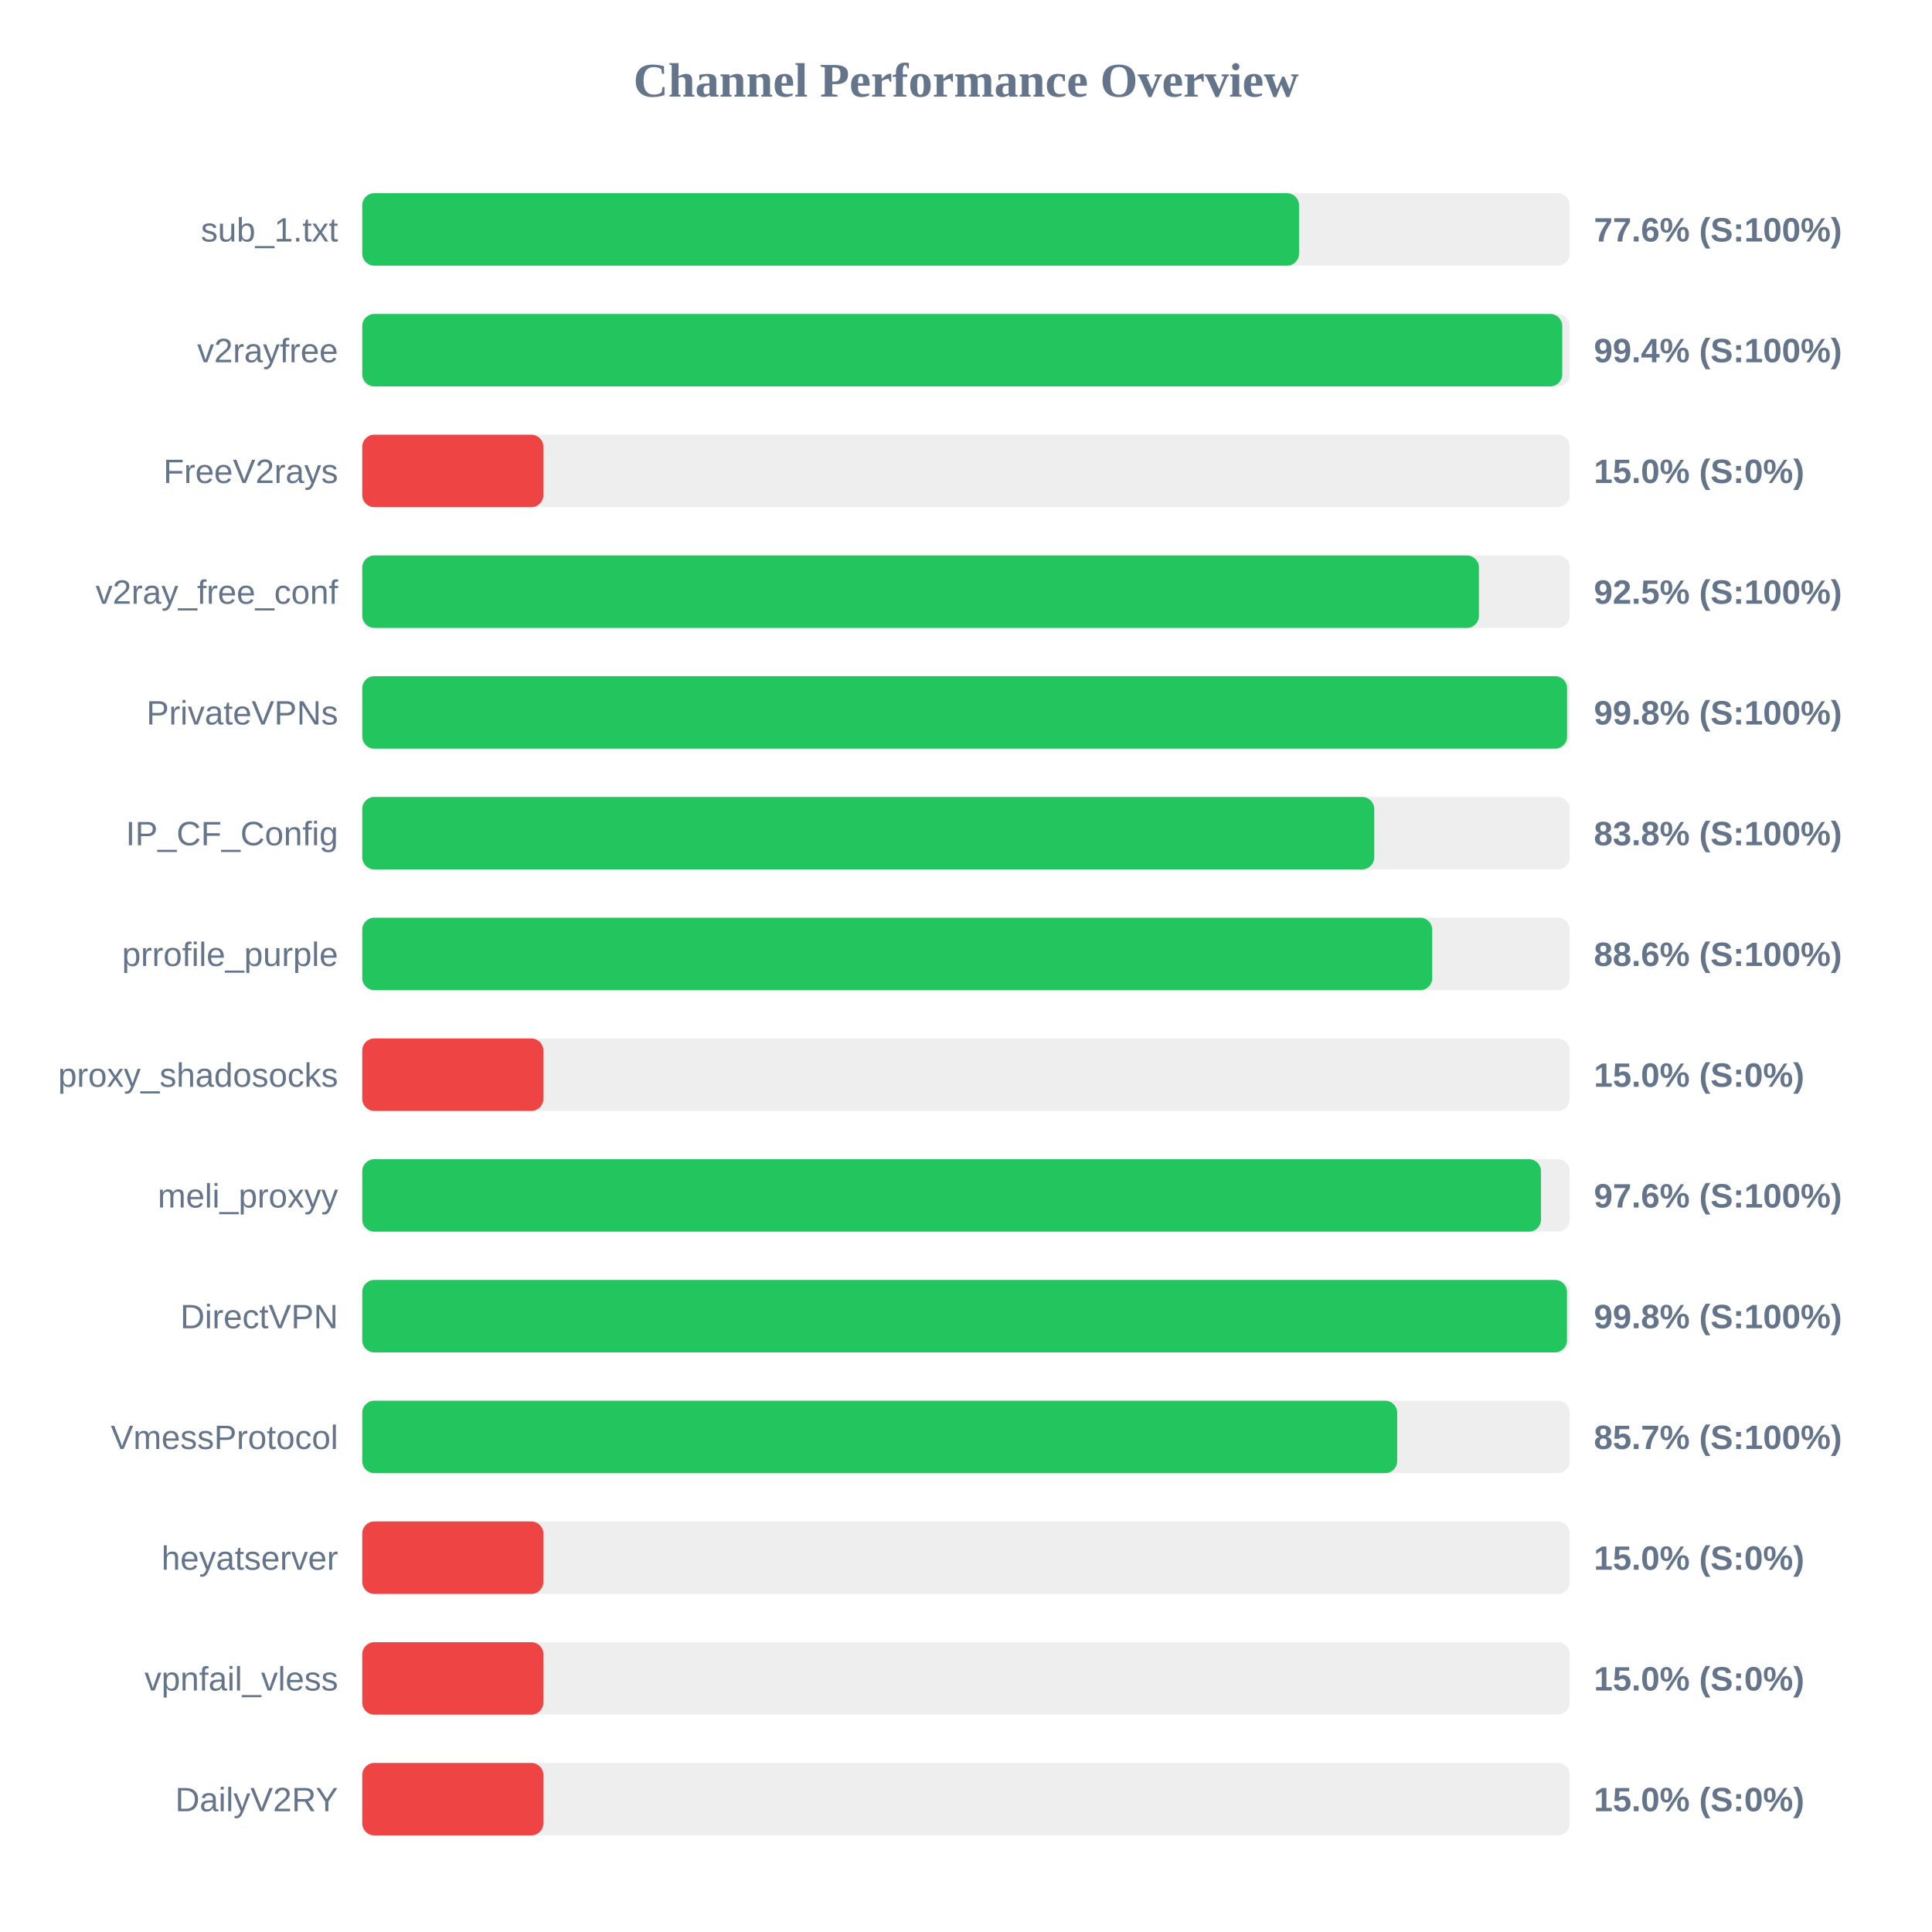
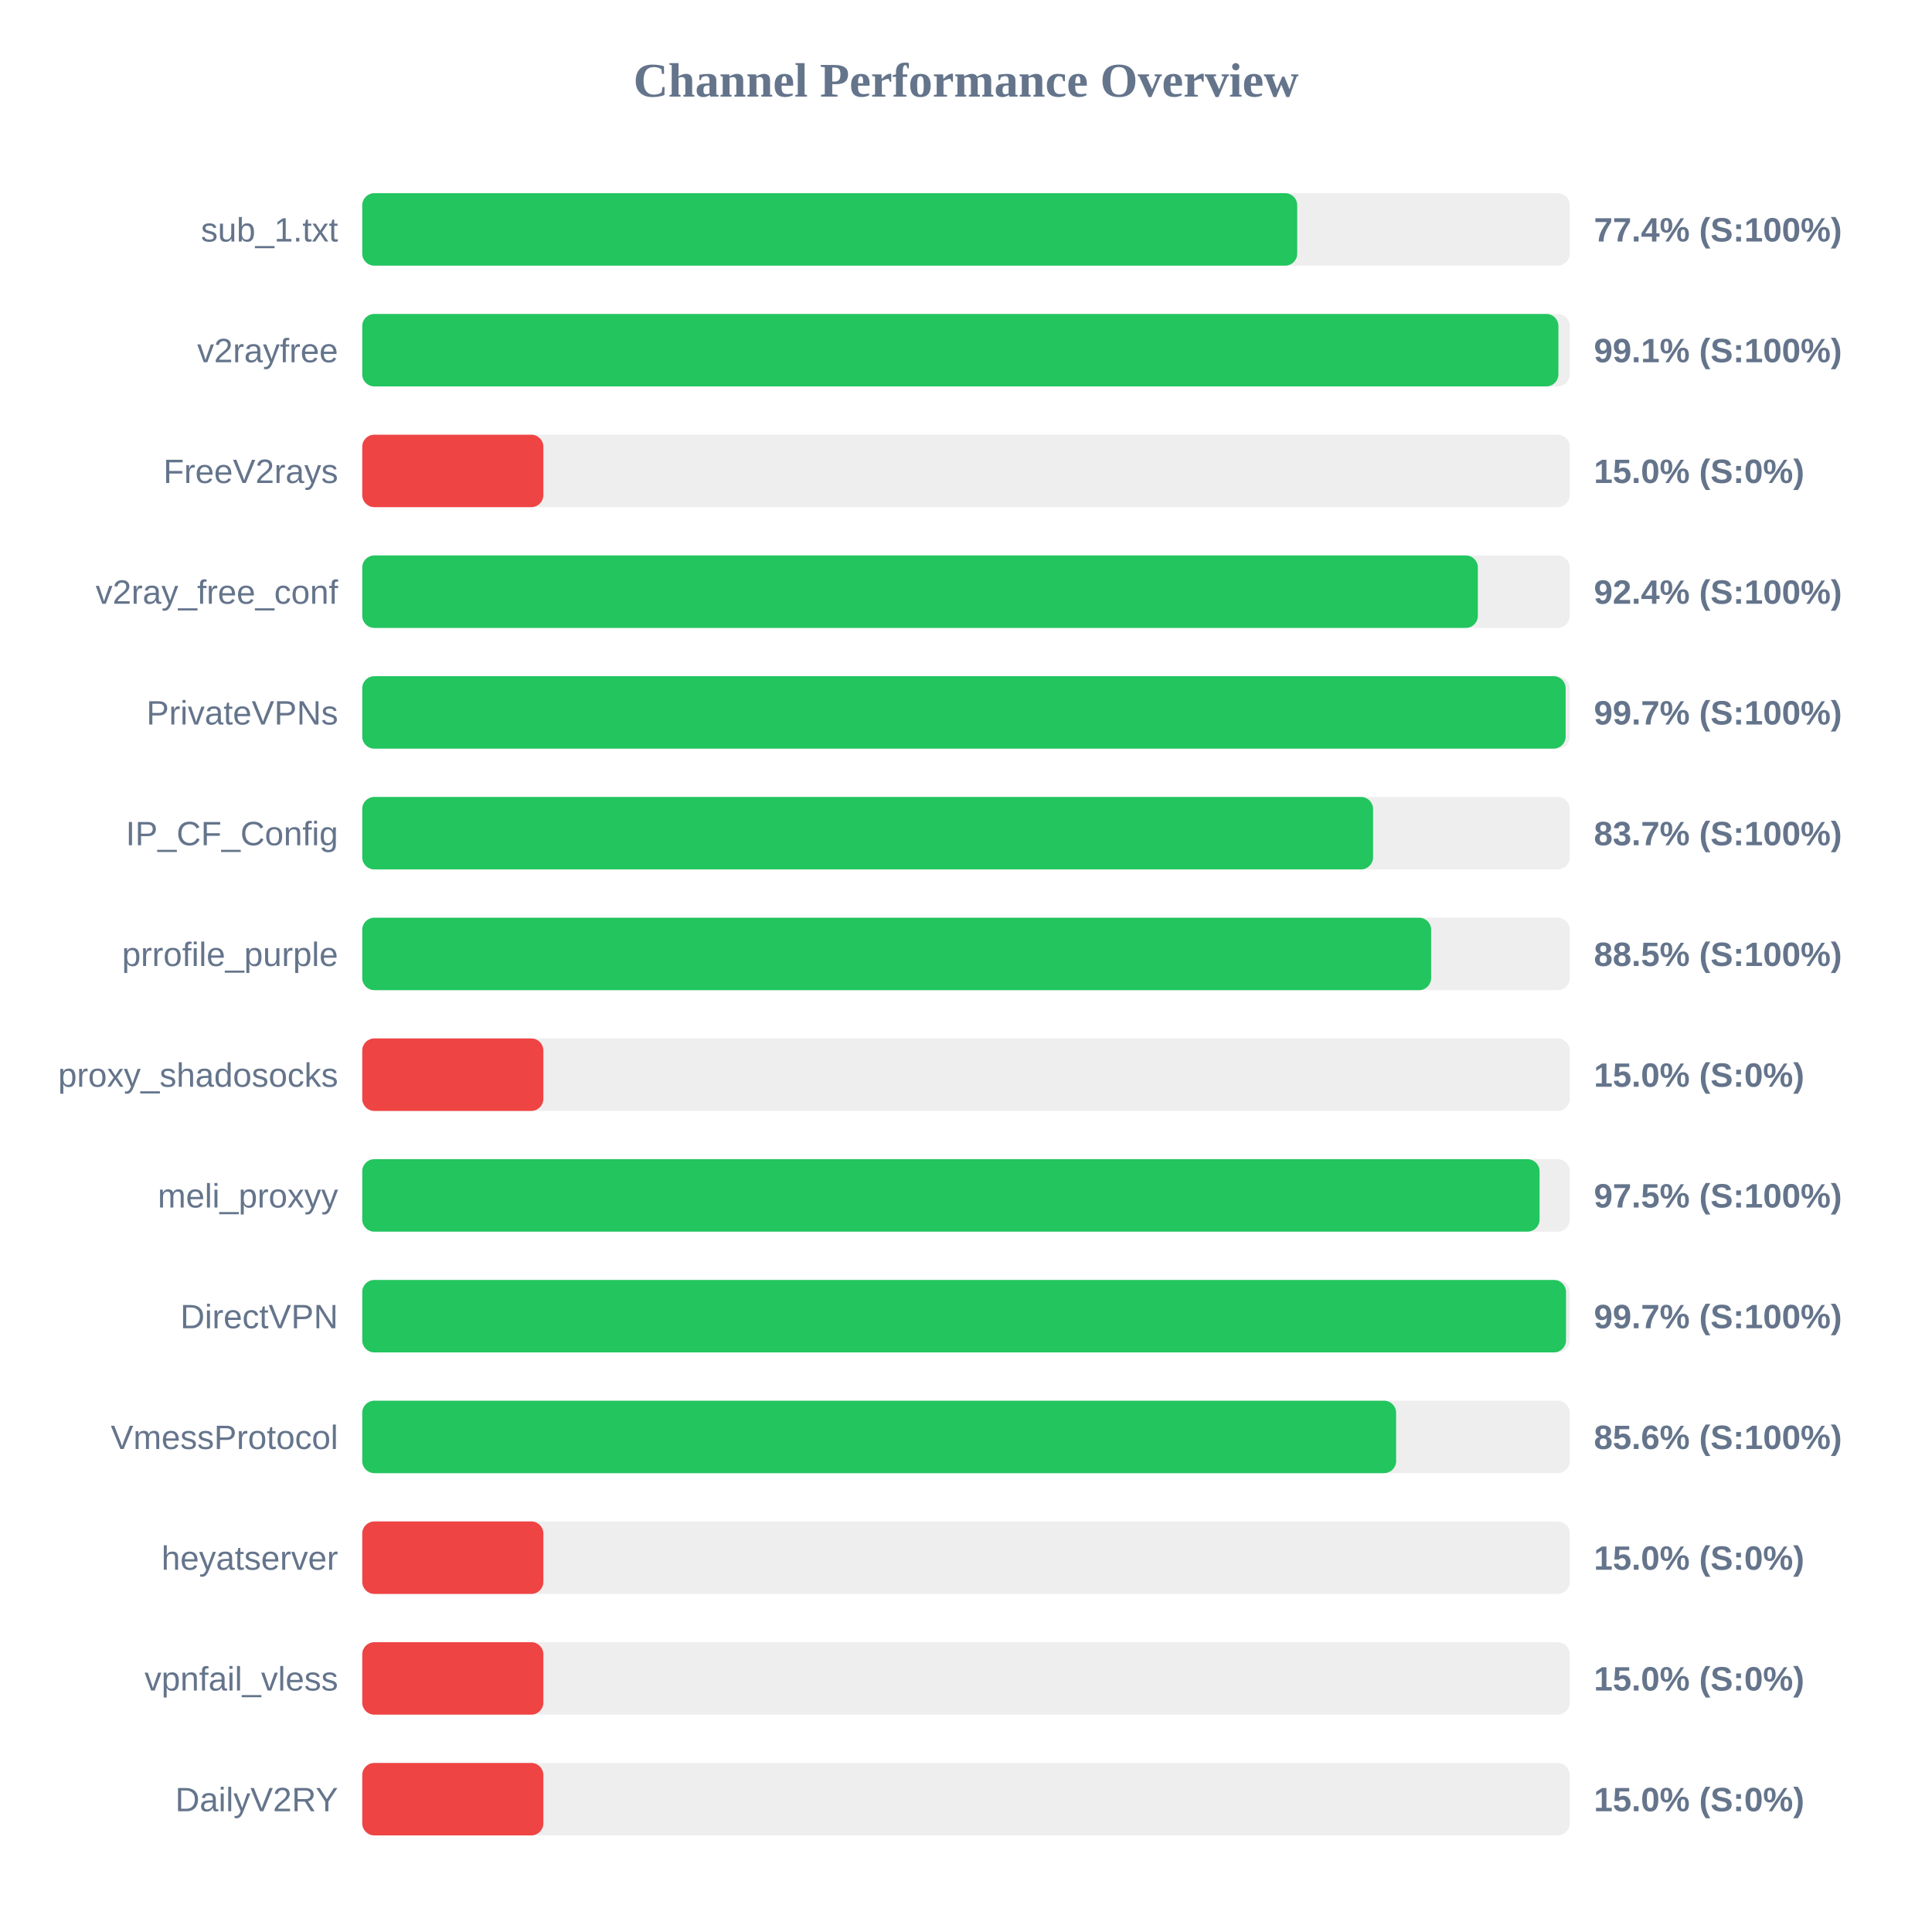
<svg xmlns="http://www.w3.org/2000/svg" width="800" height="800" version="1.1">
  <style>
        .row { font: 14px Arial; fill: #64748b; }
        .score { font: bold 14px Arial; fill: #64748b; }
    </style>
  <text x="400" y="40" text-anchor="middle" font-size="20px" font-weight="bold" fill="#64748b">Channel Performance Overview</text>
  <rect x="150" y="80" width="500" height="30" fill="#eee" rx="5" />
-   <rect x="150" y="80" width="387.9" height="30" fill="#22c55e" rx="5" />
+   <rect x="150" y="80" width="387.15" height="30" fill="#22c55e" rx="5" />
  <text x="140" y="100" text-anchor="end" class="row">sub_1.txt</text>
-   <text x="660" y="100" text-anchor="start" class="score">77.6% (S:100%)</text>
+   <text x="660" y="100" text-anchor="start" class="score">77.4% (S:100%)</text>
  <rect x="150" y="130" width="500" height="30" fill="#eee" rx="5" />
-   <rect x="150" y="130" width="496.9" height="30" fill="#22c55e" rx="5" />
+   <rect x="150" y="130" width="495.3" height="30" fill="#22c55e" rx="5" />
  <text x="140" y="150" text-anchor="end" class="row">v2rayfree</text>
-   <text x="660" y="150" text-anchor="start" class="score">99.4% (S:100%)</text>
+   <text x="660" y="150" text-anchor="start" class="score">99.1% (S:100%)</text>
  <rect x="150" y="180" width="500" height="30" fill="#eee" rx="5" />
  <rect x="150" y="180" width="75.0" height="30" fill="#ef4444" rx="5" />
  <text x="140" y="200" text-anchor="end" class="row">FreeV2rays</text>
  <text x="660" y="200" text-anchor="start" class="score">15.0% (S:0%)</text>
  <rect x="150" y="230" width="500" height="30" fill="#eee" rx="5" />
-   <rect x="150" y="230" width="462.4" height="30" fill="#22c55e" rx="5" />
+   <rect x="150" y="230" width="461.95" height="30" fill="#22c55e" rx="5" />
  <text x="140" y="250" text-anchor="end" class="row">v2ray_free_conf</text>
-   <text x="660" y="250" text-anchor="start" class="score">92.5% (S:100%)</text>
+   <text x="660" y="250" text-anchor="start" class="score">92.4% (S:100%)</text>
  <rect x="150" y="280" width="500" height="30" fill="#eee" rx="5" />
-   <rect x="150" y="280" width="498.9" height="30" fill="#22c55e" rx="5" />
+   <rect x="150" y="280" width="498.3" height="30" fill="#22c55e" rx="5" />
  <text x="140" y="300" text-anchor="end" class="row">PrivateVPNs</text>
-   <text x="660" y="300" text-anchor="start" class="score">99.8% (S:100%)</text>
+   <text x="660" y="300" text-anchor="start" class="score">99.7% (S:100%)</text>
  <rect x="150" y="330" width="500" height="30" fill="#eee" rx="5" />
-   <rect x="150" y="330" width="419.05" height="30" fill="#22c55e" rx="5" />
+   <rect x="150" y="330" width="418.55" height="30" fill="#22c55e" rx="5" />
  <text x="140" y="350" text-anchor="end" class="row">IP_CF_Config</text>
-   <text x="660" y="350" text-anchor="start" class="score">83.8% (S:100%)</text>
+   <text x="660" y="350" text-anchor="start" class="score">83.7% (S:100%)</text>
  <rect x="150" y="380" width="500" height="30" fill="#eee" rx="5" />
-   <rect x="150" y="380" width="443.05" height="30" fill="#22c55e" rx="5" />
+   <rect x="150" y="380" width="442.6" height="30" fill="#22c55e" rx="5" />
  <text x="140" y="400" text-anchor="end" class="row">prrofile_purple</text>
-   <text x="660" y="400" text-anchor="start" class="score">88.6% (S:100%)</text>
+   <text x="660" y="400" text-anchor="start" class="score">88.5% (S:100%)</text>
  <rect x="150" y="430" width="500" height="30" fill="#eee" rx="5" />
  <rect x="150" y="430" width="75.0" height="30" fill="#ef4444" rx="5" />
  <text x="140" y="450" text-anchor="end" class="row">proxy_shadosocks</text>
  <text x="660" y="450" text-anchor="start" class="score">15.0% (S:0%)</text>
  <rect x="150" y="480" width="500" height="30" fill="#eee" rx="5" />
-   <rect x="150" y="480" width="488.1" height="30" fill="#22c55e" rx="5" />
+   <rect x="150" y="480" width="487.5" height="30" fill="#22c55e" rx="5" />
  <text x="140" y="500" text-anchor="end" class="row">meli_proxyy</text>
-   <text x="660" y="500" text-anchor="start" class="score">97.6% (S:100%)</text>
+   <text x="660" y="500" text-anchor="start" class="score">97.5% (S:100%)</text>
  <rect x="150" y="530" width="500" height="30" fill="#eee" rx="5" />
-   <rect x="150" y="530" width="498.85" height="30" fill="#22c55e" rx="5" />
+   <rect x="150" y="530" width="498.45" height="30" fill="#22c55e" rx="5" />
  <text x="140" y="550" text-anchor="end" class="row">DirectVPN</text>
-   <text x="660" y="550" text-anchor="start" class="score">99.8% (S:100%)</text>
+   <text x="660" y="550" text-anchor="start" class="score">99.7% (S:100%)</text>
  <rect x="150" y="580" width="500" height="30" fill="#eee" rx="5" />
-   <rect x="150" y="580" width="428.55" height="30" fill="#22c55e" rx="5" />
+   <rect x="150" y="580" width="428.1" height="30" fill="#22c55e" rx="5" />
  <text x="140" y="600" text-anchor="end" class="row">VmessProtocol</text>
-   <text x="660" y="600" text-anchor="start" class="score">85.7% (S:100%)</text>
+   <text x="660" y="600" text-anchor="start" class="score">85.6% (S:100%)</text>
  <rect x="150" y="630" width="500" height="30" fill="#eee" rx="5" />
  <rect x="150" y="630" width="75.0" height="30" fill="#ef4444" rx="5" />
  <text x="140" y="650" text-anchor="end" class="row">heyatserver</text>
  <text x="660" y="650" text-anchor="start" class="score">15.0% (S:0%)</text>
  <rect x="150" y="680" width="500" height="30" fill="#eee" rx="5" />
  <rect x="150" y="680" width="75.0" height="30" fill="#ef4444" rx="5" />
  <text x="140" y="700" text-anchor="end" class="row">vpnfail_vless</text>
  <text x="660" y="700" text-anchor="start" class="score">15.0% (S:0%)</text>
  <rect x="150" y="730" width="500" height="30" fill="#eee" rx="5" />
  <rect x="150" y="730" width="75.0" height="30" fill="#ef4444" rx="5" />
  <text x="140" y="750" text-anchor="end" class="row">DailyV2RY</text>
  <text x="660" y="750" text-anchor="start" class="score">15.0% (S:0%)</text>
</svg>
